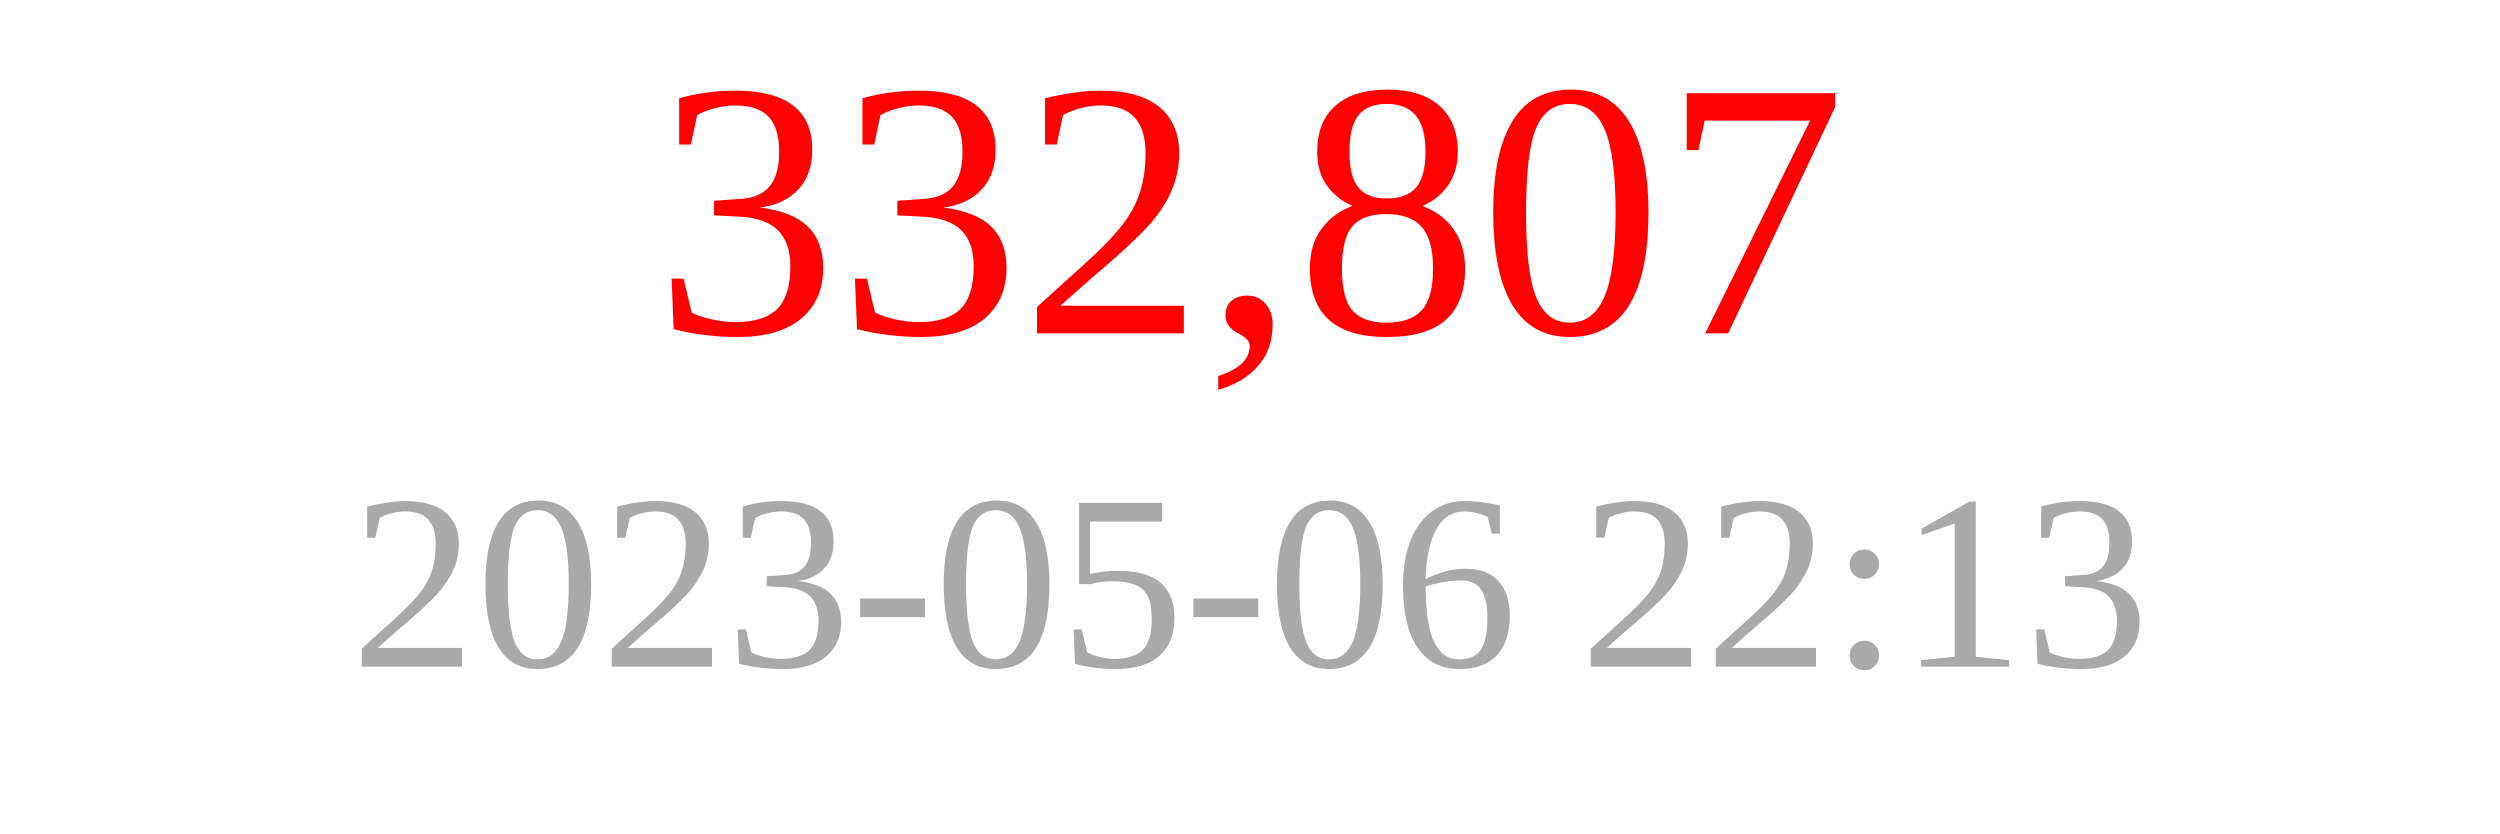
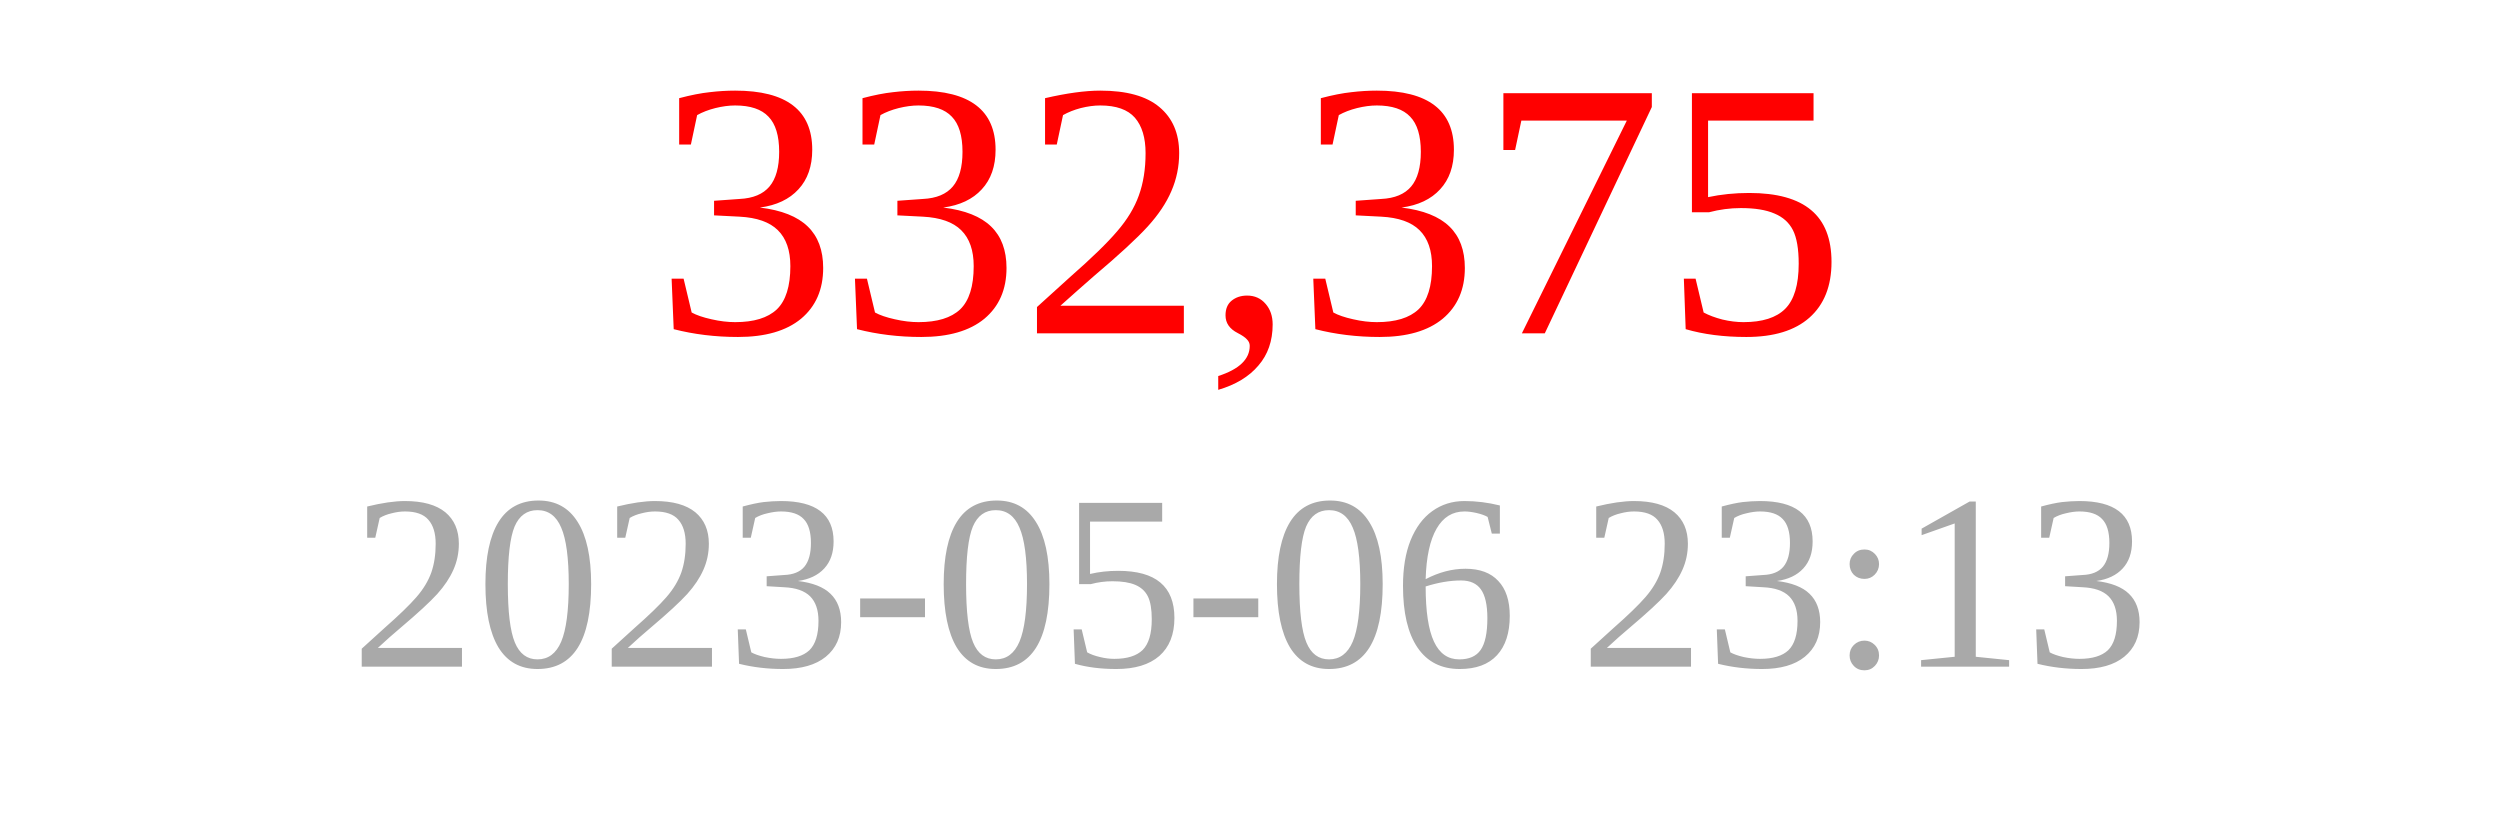
<svg xmlns="http://www.w3.org/2000/svg" width="150" height="50">
-   <text x="75" y="20" font-size="22" fill="red" text-anchor="middle">332,807</text>
-   <text x="75" y="40" font-size="15" fill="darkgray" text-anchor="middle">2023-05-06 22:13</text>
+   <text x="75" y="20" font-size="22" fill="red" text-anchor="middle">332,375</text>
+   <text x="75" y="40" font-size="15" fill="darkgray" text-anchor="middle">2023-05-06 23:13</text>
</svg>
